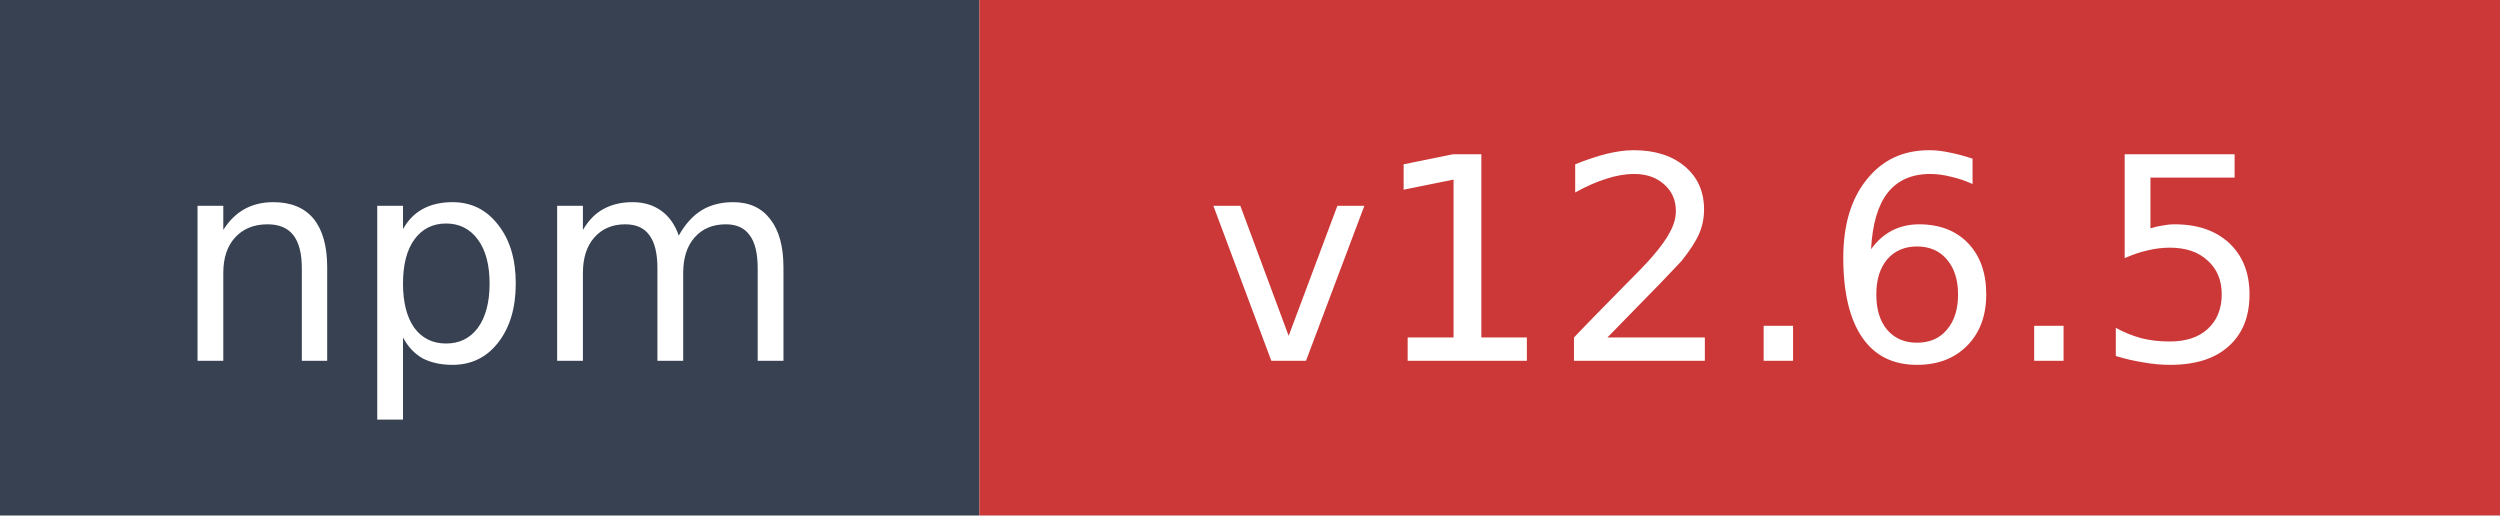
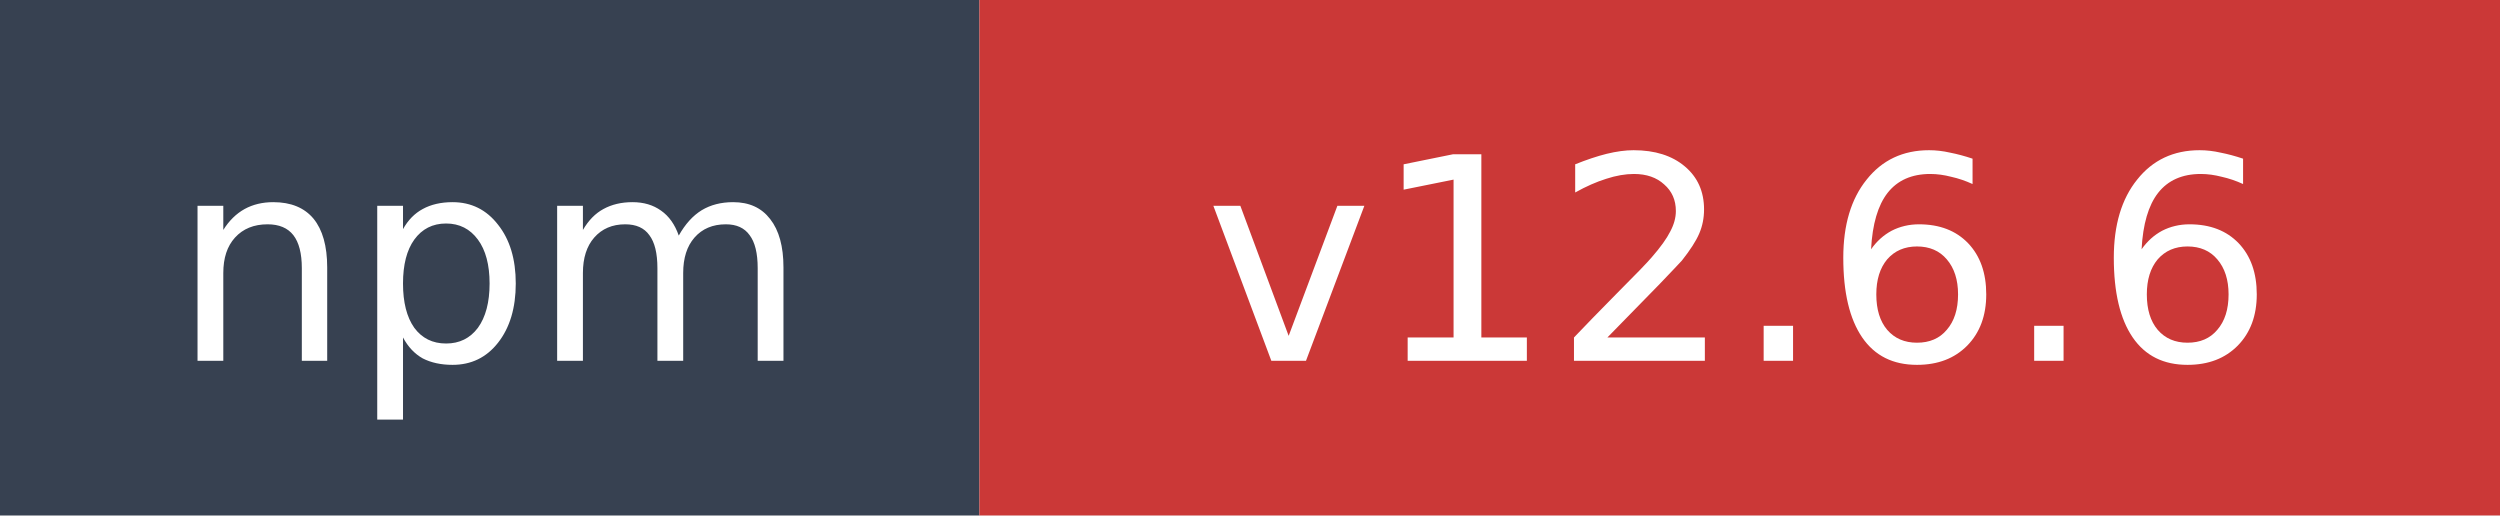
- <svg xmlns="http://www.w3.org/2000/svg" width="97" height="20" role="img" aria-label="npm: v12.6.5">
+ <svg xmlns="http://www.w3.org/2000/svg" width="97" height="20" role="img" aria-label="npm: v12.6.6">
  <rect width="38" height="20" fill="#374151" />
  <rect x="38" width="59" height="20" fill="#cb3837" />
  <text x="19" y="14" fill="#ffffff" font-family="Verdana,Geneva,DejaVu Sans,sans-serif" font-size="11" text-anchor="middle">npm</text>
-   <text x="67.5" y="14" fill="#ffffff" font-family="Verdana,Geneva,DejaVu Sans,sans-serif" font-size="11" text-anchor="middle">v12.6.5</text>
+   <text x="67.5" y="14" fill="#ffffff" font-family="Verdana,Geneva,DejaVu Sans,sans-serif" font-size="11" text-anchor="middle">v12.6.6</text>
</svg>
